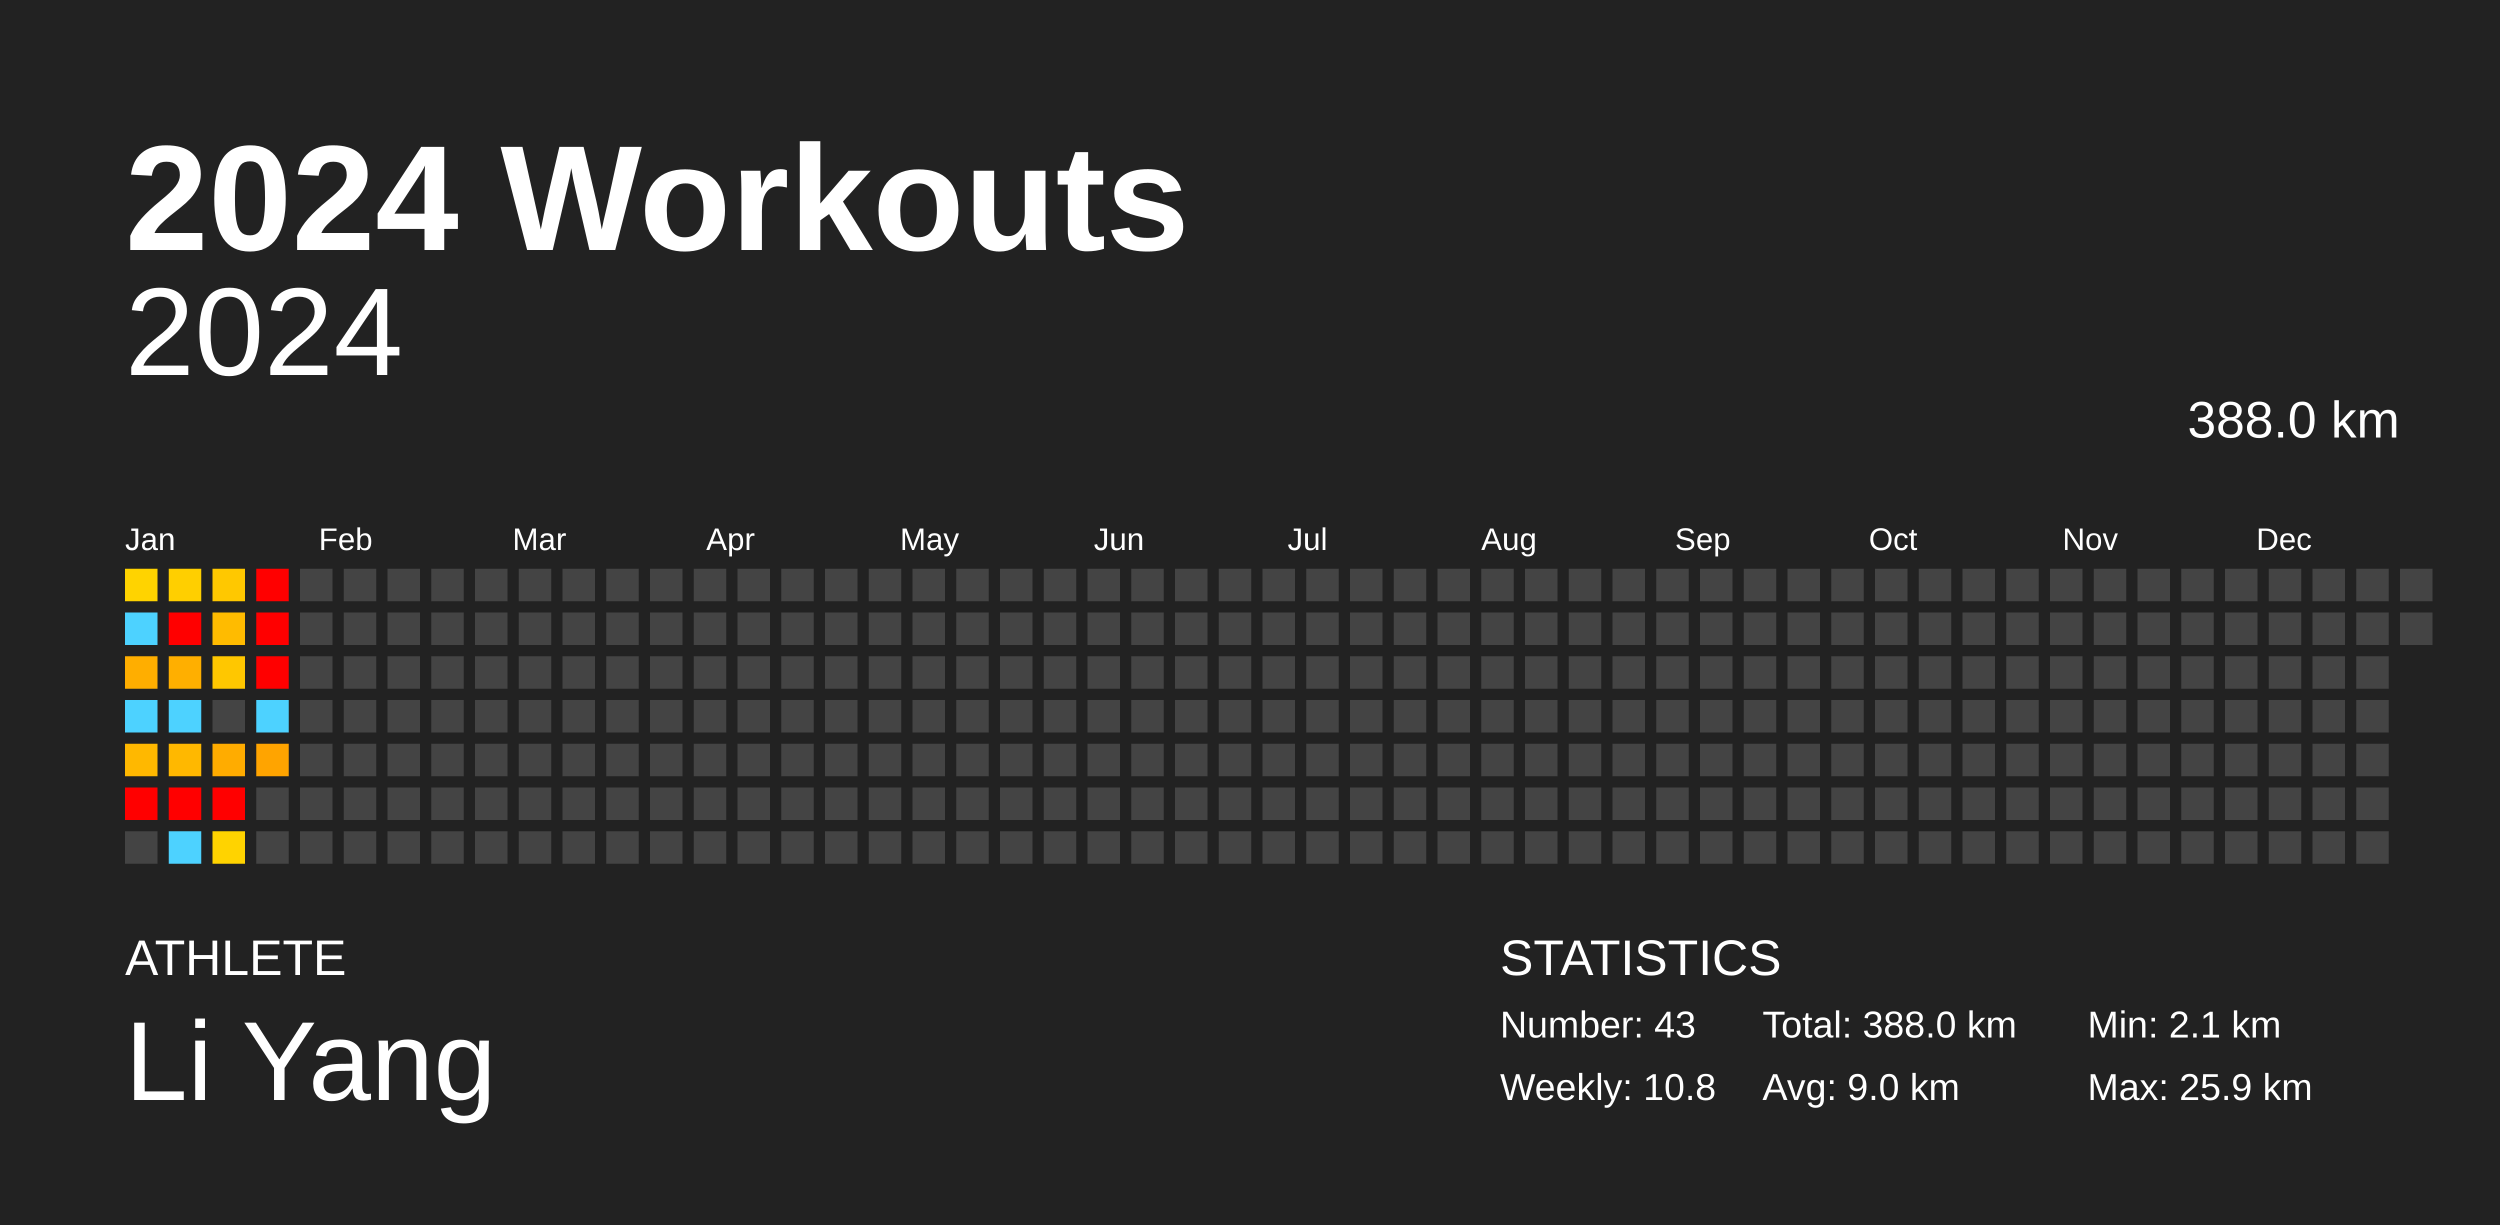
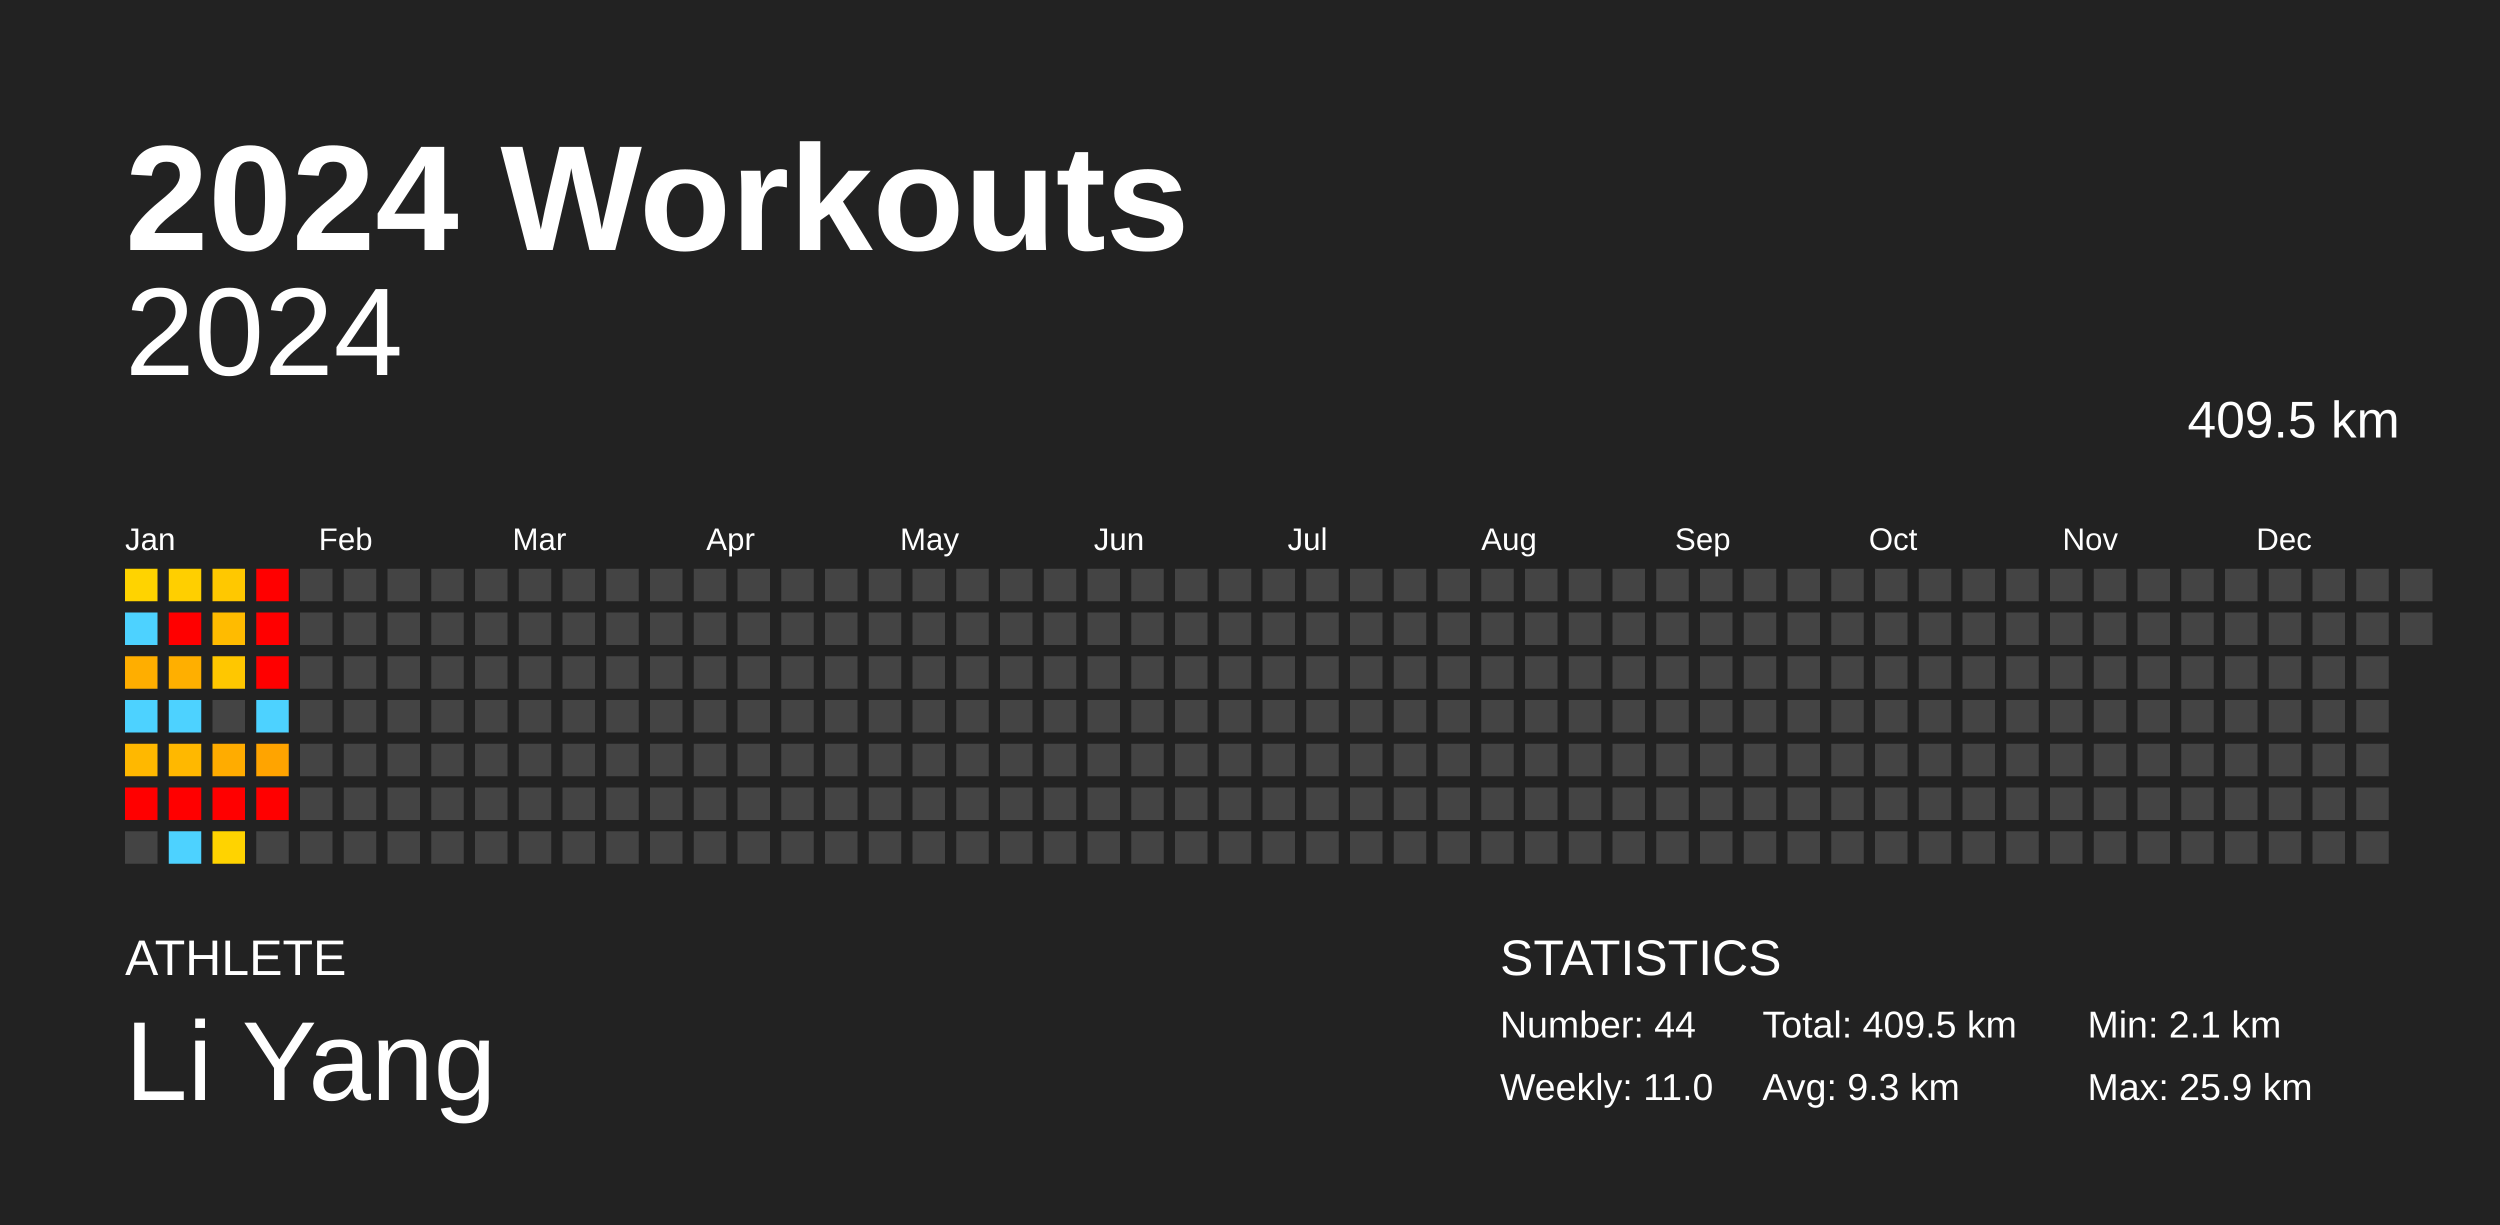
<svg xmlns="http://www.w3.org/2000/svg" baseProfile="full" height="98mm" version="1.1" viewBox="0,0,200,98" width="200mm">
  <defs />
  <rect fill="#222222" height="98" width="200" x="0" y="0" />
  <text fill="#FFFFFF" style="font-size:12px; font-family:Arial; font-weight:bold;" x="10" y="20">2024 Workouts</text>
  <text fill="#FFFFFF" style="font-size:4px; font-family:Arial" x="10" y="78">ATHLETE</text>
  <text fill="#FFFFFF" style="font-size:9px; font-family:Arial" x="10" y="88">Li Yang</text>
  <text fill="#FFFFFF" style="font-size:4px; font-family:Arial" x="120" y="78">STATISTICS</text>
-   <text fill="#FFFFFF" style="font-size:3px; font-family:Arial" x="120" y="83">Number: 43</text>
-   <text fill="#FFFFFF" style="font-size:3px; font-family:Arial" x="120" y="88">Weekly: 10.8</text>
-   <text fill="#FFFFFF" style="font-size:3px; font-family:Arial" x="141" y="83">Total: 388.0 km</text>
-   <text fill="#FFFFFF" style="font-size:3px; font-family:Arial" x="141" y="88">Avg: 9.0 km</text>
+   <text fill="#FFFFFF" style="font-size:3px; font-family:Arial" x="120" y="83">Number: 44</text>
+   <text fill="#FFFFFF" style="font-size:3px; font-family:Arial" x="120" y="88">Weekly: 11.0</text>
+   <text fill="#FFFFFF" style="font-size:3px; font-family:Arial" x="141" y="83">Total: 409.5 km</text>
+   <text fill="#FFFFFF" style="font-size:3px; font-family:Arial" x="141" y="88">Avg: 9.3 km</text>
  <text fill="#FFFFFF" style="font-size:3px; font-family:Arial" x="167" y="83">Min: 2.1 km</text>
  <text fill="#FFFFFF" style="font-size:3px; font-family:Arial" x="167" y="88">Max: 25.9 km</text>
  <text alignment-baseline="hanging" fill="#FFFFFF" style="font-size:10.0px; font-family:Arial;" x="10" y="30">2024</text>
-   <text alignment-baseline="hanging" fill="#FFFFFF" style="font-size:4.125px; font-family:Arial;" x="175" y="35">388.0 km</text>
+   <text alignment-baseline="hanging" fill="#FFFFFF" style="font-size:4.125px; font-family:Arial;" x="175" y="35">409.5 km</text>
  <text fill="#FFFFFF" style="font-size:2.5px; font-family:Arial" x="10.0" y="44">Jan</text>
  <text fill="#FFFFFF" style="font-size:2.5px; font-family:Arial" x="25.5" y="44">Feb</text>
  <text fill="#FFFFFF" style="font-size:2.5px; font-family:Arial" x="41.0" y="44">Mar</text>
  <text fill="#FFFFFF" style="font-size:2.5px; font-family:Arial" x="56.5" y="44">Apr</text>
  <text fill="#FFFFFF" style="font-size:2.5px; font-family:Arial" x="72.0" y="44">May</text>
  <text fill="#FFFFFF" style="font-size:2.5px; font-family:Arial" x="87.5" y="44">Jun</text>
  <text fill="#FFFFFF" style="font-size:2.5px; font-family:Arial" x="103.0" y="44">Jul</text>
  <text fill="#FFFFFF" style="font-size:2.5px; font-family:Arial" x="118.5" y="44">Aug</text>
  <text fill="#FFFFFF" style="font-size:2.5px; font-family:Arial" x="134.0" y="44">Sep</text>
  <text fill="#FFFFFF" style="font-size:2.5px; font-family:Arial" x="149.5" y="44">Oct</text>
  <text fill="#FFFFFF" style="font-size:2.5px; font-family:Arial" x="165.0" y="44">Nov</text>
  <text fill="#FFFFFF" style="font-size:2.5px; font-family:Arial" x="180.5" y="44">Dec</text>
  <rect fill="#ffd300" height="2.6" width="2.6" x="10.0" y="45.5" />
  <rect fill="#4dd2ff" height="2.6" width="2.6" x="10.0" y="49.0" />
  <rect fill="#ffae00" height="2.6" width="2.6" x="10.0" y="52.5" />
  <rect fill="#4dd2ff" height="2.6" width="2.6" x="10.0" y="56.0" />
  <rect fill="#ffb800" height="2.6" width="2.6" x="10.0" y="59.5" />
  <rect fill="red" height="2.6" width="2.6" x="10.0" y="63.0" />
  <rect fill="#444444" height="2.6" width="2.6" x="10.0" y="66.5" />
  <rect fill="#ffcf00" height="2.6" width="2.6" x="13.5" y="45.5" />
  <rect fill="red" height="2.6" width="2.6" x="13.5" y="49.0" />
  <rect fill="#ffaf00" height="2.6" width="2.6" x="13.5" y="52.5" />
  <rect fill="#4dd2ff" height="2.6" width="2.6" x="13.5" y="56.0" />
  <rect fill="#ffb800" height="2.6" width="2.6" x="13.5" y="59.5" />
  <rect fill="red" height="2.6" width="2.6" x="13.5" y="63.0" />
  <rect fill="#4dd2ff" height="2.6" width="2.6" x="13.5" y="66.5" />
  <rect fill="#ffc800" height="2.6" width="2.6" x="17.0" y="45.5" />
  <rect fill="#ffbb00" height="2.6" width="2.6" x="17.0" y="49.0" />
  <rect fill="#ffc700" height="2.6" width="2.6" x="17.0" y="52.5" />
  <rect fill="#444444" height="2.6" width="2.6" x="17.0" y="56.0" />
  <rect fill="#ffac00" height="2.6" width="2.6" x="17.0" y="59.5" />
  <rect fill="red" height="2.6" width="2.6" x="17.0" y="63.0" />
  <rect fill="#ffd300" height="2.6" width="2.6" x="17.0" y="66.5" />
  <rect fill="red" height="2.6" width="2.6" x="20.5" y="45.5" />
  <rect fill="red" height="2.6" width="2.6" x="20.5" y="49.0" />
  <rect fill="red" height="2.6" width="2.6" x="20.5" y="52.5" />
  <rect fill="#4dd2ff" height="2.6" width="2.6" x="20.5" y="56.0" />
  <rect fill="#ffa400" height="2.6" width="2.6" x="20.5" y="59.5" />
-   <rect fill="#444444" height="2.6" width="2.6" x="20.5" y="63.0" />
+   <rect fill="red" height="2.6" width="2.6" x="20.5" y="63.0" />
  <rect fill="#444444" height="2.6" width="2.6" x="20.5" y="66.5" />
  <rect fill="#444444" height="2.6" width="2.6" x="24.0" y="45.5" />
  <rect fill="#444444" height="2.6" width="2.6" x="24.0" y="49.0" />
  <rect fill="#444444" height="2.6" width="2.6" x="24.0" y="52.5" />
  <rect fill="#444444" height="2.6" width="2.6" x="24.0" y="56.0" />
  <rect fill="#444444" height="2.6" width="2.6" x="24.0" y="59.5" />
  <rect fill="#444444" height="2.6" width="2.6" x="24.0" y="63.0" />
  <rect fill="#444444" height="2.6" width="2.6" x="24.0" y="66.5" />
  <rect fill="#444444" height="2.6" width="2.6" x="27.5" y="45.5" />
  <rect fill="#444444" height="2.6" width="2.6" x="27.5" y="49.0" />
  <rect fill="#444444" height="2.6" width="2.6" x="27.5" y="52.5" />
  <rect fill="#444444" height="2.6" width="2.6" x="27.5" y="56.0" />
  <rect fill="#444444" height="2.6" width="2.6" x="27.5" y="59.5" />
  <rect fill="#444444" height="2.6" width="2.6" x="27.5" y="63.0" />
  <rect fill="#444444" height="2.6" width="2.6" x="27.5" y="66.5" />
  <rect fill="#444444" height="2.6" width="2.6" x="31.0" y="45.5" />
  <rect fill="#444444" height="2.6" width="2.6" x="31.0" y="49.0" />
  <rect fill="#444444" height="2.6" width="2.6" x="31.0" y="52.5" />
  <rect fill="#444444" height="2.6" width="2.6" x="31.0" y="56.0" />
  <rect fill="#444444" height="2.6" width="2.6" x="31.0" y="59.5" />
  <rect fill="#444444" height="2.6" width="2.6" x="31.0" y="63.0" />
  <rect fill="#444444" height="2.6" width="2.6" x="31.0" y="66.5" />
  <rect fill="#444444" height="2.6" width="2.6" x="34.5" y="45.5" />
  <rect fill="#444444" height="2.6" width="2.6" x="34.5" y="49.0" />
  <rect fill="#444444" height="2.6" width="2.6" x="34.5" y="52.5" />
  <rect fill="#444444" height="2.6" width="2.6" x="34.5" y="56.0" />
  <rect fill="#444444" height="2.6" width="2.6" x="34.5" y="59.5" />
  <rect fill="#444444" height="2.6" width="2.6" x="34.5" y="63.0" />
  <rect fill="#444444" height="2.6" width="2.6" x="34.5" y="66.5" />
  <rect fill="#444444" height="2.6" width="2.6" x="38.0" y="45.5" />
  <rect fill="#444444" height="2.6" width="2.6" x="38.0" y="49.0" />
  <rect fill="#444444" height="2.6" width="2.6" x="38.0" y="52.5" />
  <rect fill="#444444" height="2.6" width="2.6" x="38.0" y="56.0" />
  <rect fill="#444444" height="2.6" width="2.6" x="38.0" y="59.5" />
  <rect fill="#444444" height="2.6" width="2.6" x="38.0" y="63.0" />
  <rect fill="#444444" height="2.6" width="2.6" x="38.0" y="66.5" />
  <rect fill="#444444" height="2.6" width="2.6" x="41.5" y="45.5" />
  <rect fill="#444444" height="2.6" width="2.6" x="41.5" y="49.0" />
  <rect fill="#444444" height="2.6" width="2.6" x="41.5" y="52.5" />
  <rect fill="#444444" height="2.6" width="2.6" x="41.5" y="56.0" />
  <rect fill="#444444" height="2.6" width="2.6" x="41.5" y="59.5" />
  <rect fill="#444444" height="2.6" width="2.6" x="41.5" y="63.0" />
  <rect fill="#444444" height="2.6" width="2.6" x="41.5" y="66.5" />
  <rect fill="#444444" height="2.6" width="2.6" x="45.0" y="45.5" />
  <rect fill="#444444" height="2.6" width="2.6" x="45.0" y="49.0" />
  <rect fill="#444444" height="2.6" width="2.6" x="45.0" y="52.5" />
  <rect fill="#444444" height="2.6" width="2.6" x="45.0" y="56.0" />
  <rect fill="#444444" height="2.6" width="2.6" x="45.0" y="59.5" />
  <rect fill="#444444" height="2.6" width="2.6" x="45.0" y="63.0" />
  <rect fill="#444444" height="2.6" width="2.6" x="45.0" y="66.5" />
  <rect fill="#444444" height="2.6" width="2.6" x="48.5" y="45.5" />
  <rect fill="#444444" height="2.6" width="2.6" x="48.5" y="49.0" />
  <rect fill="#444444" height="2.6" width="2.6" x="48.5" y="52.5" />
  <rect fill="#444444" height="2.6" width="2.6" x="48.5" y="56.0" />
  <rect fill="#444444" height="2.6" width="2.6" x="48.5" y="59.5" />
  <rect fill="#444444" height="2.6" width="2.6" x="48.5" y="63.0" />
  <rect fill="#444444" height="2.6" width="2.6" x="48.5" y="66.5" />
  <rect fill="#444444" height="2.6" width="2.6" x="52.0" y="45.5" />
  <rect fill="#444444" height="2.6" width="2.6" x="52.0" y="49.0" />
  <rect fill="#444444" height="2.6" width="2.6" x="52.0" y="52.5" />
  <rect fill="#444444" height="2.6" width="2.6" x="52.0" y="56.0" />
  <rect fill="#444444" height="2.6" width="2.6" x="52.0" y="59.5" />
  <rect fill="#444444" height="2.6" width="2.6" x="52.0" y="63.0" />
  <rect fill="#444444" height="2.6" width="2.6" x="52.0" y="66.5" />
  <rect fill="#444444" height="2.6" width="2.6" x="55.5" y="45.5" />
  <rect fill="#444444" height="2.6" width="2.6" x="55.5" y="49.0" />
  <rect fill="#444444" height="2.6" width="2.6" x="55.5" y="52.5" />
  <rect fill="#444444" height="2.6" width="2.6" x="55.5" y="56.0" />
  <rect fill="#444444" height="2.6" width="2.6" x="55.5" y="59.5" />
  <rect fill="#444444" height="2.6" width="2.6" x="55.5" y="63.0" />
  <rect fill="#444444" height="2.6" width="2.6" x="55.5" y="66.5" />
  <rect fill="#444444" height="2.6" width="2.6" x="59.0" y="45.5" />
  <rect fill="#444444" height="2.6" width="2.6" x="59.0" y="49.0" />
  <rect fill="#444444" height="2.6" width="2.6" x="59.0" y="52.5" />
  <rect fill="#444444" height="2.6" width="2.6" x="59.0" y="56.0" />
  <rect fill="#444444" height="2.6" width="2.6" x="59.0" y="59.5" />
  <rect fill="#444444" height="2.6" width="2.6" x="59.0" y="63.0" />
  <rect fill="#444444" height="2.6" width="2.6" x="59.0" y="66.5" />
  <rect fill="#444444" height="2.6" width="2.6" x="62.5" y="45.5" />
  <rect fill="#444444" height="2.6" width="2.6" x="62.5" y="49.0" />
  <rect fill="#444444" height="2.6" width="2.6" x="62.5" y="52.5" />
  <rect fill="#444444" height="2.6" width="2.6" x="62.5" y="56.0" />
  <rect fill="#444444" height="2.6" width="2.6" x="62.5" y="59.5" />
  <rect fill="#444444" height="2.6" width="2.6" x="62.5" y="63.0" />
  <rect fill="#444444" height="2.6" width="2.6" x="62.5" y="66.5" />
  <rect fill="#444444" height="2.6" width="2.6" x="66.0" y="45.5" />
  <rect fill="#444444" height="2.6" width="2.6" x="66.0" y="49.0" />
  <rect fill="#444444" height="2.6" width="2.6" x="66.0" y="52.5" />
  <rect fill="#444444" height="2.6" width="2.6" x="66.0" y="56.0" />
  <rect fill="#444444" height="2.6" width="2.6" x="66.0" y="59.5" />
  <rect fill="#444444" height="2.6" width="2.6" x="66.0" y="63.0" />
  <rect fill="#444444" height="2.6" width="2.6" x="66.0" y="66.5" />
  <rect fill="#444444" height="2.6" width="2.6" x="69.5" y="45.5" />
  <rect fill="#444444" height="2.6" width="2.6" x="69.5" y="49.0" />
  <rect fill="#444444" height="2.6" width="2.6" x="69.5" y="52.5" />
  <rect fill="#444444" height="2.6" width="2.6" x="69.5" y="56.0" />
  <rect fill="#444444" height="2.6" width="2.6" x="69.5" y="59.5" />
  <rect fill="#444444" height="2.6" width="2.6" x="69.5" y="63.0" />
  <rect fill="#444444" height="2.6" width="2.6" x="69.5" y="66.5" />
  <rect fill="#444444" height="2.6" width="2.6" x="73.0" y="45.5" />
  <rect fill="#444444" height="2.6" width="2.6" x="73.0" y="49.0" />
  <rect fill="#444444" height="2.6" width="2.6" x="73.0" y="52.5" />
  <rect fill="#444444" height="2.6" width="2.6" x="73.0" y="56.0" />
  <rect fill="#444444" height="2.6" width="2.6" x="73.0" y="59.5" />
  <rect fill="#444444" height="2.6" width="2.6" x="73.0" y="63.0" />
  <rect fill="#444444" height="2.6" width="2.6" x="73.0" y="66.5" />
  <rect fill="#444444" height="2.6" width="2.6" x="76.5" y="45.5" />
  <rect fill="#444444" height="2.6" width="2.6" x="76.5" y="49.0" />
  <rect fill="#444444" height="2.6" width="2.6" x="76.5" y="52.5" />
  <rect fill="#444444" height="2.6" width="2.6" x="76.5" y="56.0" />
  <rect fill="#444444" height="2.6" width="2.6" x="76.5" y="59.5" />
  <rect fill="#444444" height="2.6" width="2.6" x="76.5" y="63.0" />
  <rect fill="#444444" height="2.6" width="2.6" x="76.5" y="66.5" />
  <rect fill="#444444" height="2.6" width="2.6" x="80.0" y="45.5" />
  <rect fill="#444444" height="2.6" width="2.6" x="80.0" y="49.0" />
  <rect fill="#444444" height="2.6" width="2.6" x="80.0" y="52.5" />
  <rect fill="#444444" height="2.6" width="2.6" x="80.0" y="56.0" />
  <rect fill="#444444" height="2.6" width="2.6" x="80.0" y="59.5" />
  <rect fill="#444444" height="2.6" width="2.6" x="80.0" y="63.0" />
  <rect fill="#444444" height="2.6" width="2.6" x="80.0" y="66.5" />
  <rect fill="#444444" height="2.6" width="2.6" x="83.5" y="45.5" />
  <rect fill="#444444" height="2.6" width="2.6" x="83.5" y="49.0" />
  <rect fill="#444444" height="2.6" width="2.6" x="83.5" y="52.5" />
  <rect fill="#444444" height="2.6" width="2.6" x="83.5" y="56.0" />
  <rect fill="#444444" height="2.6" width="2.6" x="83.5" y="59.5" />
  <rect fill="#444444" height="2.6" width="2.6" x="83.5" y="63.0" />
  <rect fill="#444444" height="2.6" width="2.6" x="83.5" y="66.5" />
  <rect fill="#444444" height="2.6" width="2.6" x="87.0" y="45.5" />
  <rect fill="#444444" height="2.6" width="2.6" x="87.0" y="49.0" />
  <rect fill="#444444" height="2.6" width="2.6" x="87.0" y="52.5" />
  <rect fill="#444444" height="2.6" width="2.6" x="87.0" y="56.0" />
  <rect fill="#444444" height="2.6" width="2.6" x="87.0" y="59.5" />
  <rect fill="#444444" height="2.6" width="2.6" x="87.0" y="63.0" />
  <rect fill="#444444" height="2.6" width="2.6" x="87.0" y="66.5" />
  <rect fill="#444444" height="2.6" width="2.6" x="90.5" y="45.5" />
  <rect fill="#444444" height="2.6" width="2.6" x="90.5" y="49.0" />
  <rect fill="#444444" height="2.6" width="2.6" x="90.5" y="52.5" />
  <rect fill="#444444" height="2.6" width="2.6" x="90.5" y="56.0" />
  <rect fill="#444444" height="2.6" width="2.6" x="90.5" y="59.5" />
  <rect fill="#444444" height="2.6" width="2.6" x="90.5" y="63.0" />
  <rect fill="#444444" height="2.6" width="2.6" x="90.5" y="66.5" />
  <rect fill="#444444" height="2.6" width="2.6" x="94.0" y="45.5" />
  <rect fill="#444444" height="2.6" width="2.6" x="94.0" y="49.0" />
  <rect fill="#444444" height="2.6" width="2.6" x="94.0" y="52.5" />
  <rect fill="#444444" height="2.6" width="2.6" x="94.0" y="56.0" />
  <rect fill="#444444" height="2.6" width="2.6" x="94.0" y="59.5" />
  <rect fill="#444444" height="2.6" width="2.6" x="94.0" y="63.0" />
  <rect fill="#444444" height="2.6" width="2.6" x="94.0" y="66.5" />
  <rect fill="#444444" height="2.6" width="2.6" x="97.5" y="45.5" />
  <rect fill="#444444" height="2.6" width="2.6" x="97.5" y="49.0" />
  <rect fill="#444444" height="2.6" width="2.6" x="97.5" y="52.5" />
  <rect fill="#444444" height="2.6" width="2.6" x="97.5" y="56.0" />
  <rect fill="#444444" height="2.6" width="2.6" x="97.5" y="59.5" />
  <rect fill="#444444" height="2.6" width="2.6" x="97.5" y="63.0" />
  <rect fill="#444444" height="2.6" width="2.6" x="97.5" y="66.5" />
  <rect fill="#444444" height="2.6" width="2.6" x="101.0" y="45.5" />
  <rect fill="#444444" height="2.6" width="2.6" x="101.0" y="49.0" />
  <rect fill="#444444" height="2.6" width="2.6" x="101.0" y="52.5" />
  <rect fill="#444444" height="2.6" width="2.6" x="101.0" y="56.0" />
  <rect fill="#444444" height="2.6" width="2.6" x="101.0" y="59.5" />
  <rect fill="#444444" height="2.6" width="2.6" x="101.0" y="63.0" />
  <rect fill="#444444" height="2.6" width="2.6" x="101.0" y="66.5" />
  <rect fill="#444444" height="2.6" width="2.6" x="104.5" y="45.5" />
  <rect fill="#444444" height="2.6" width="2.6" x="104.5" y="49.0" />
  <rect fill="#444444" height="2.6" width="2.6" x="104.5" y="52.5" />
  <rect fill="#444444" height="2.6" width="2.6" x="104.5" y="56.0" />
  <rect fill="#444444" height="2.6" width="2.6" x="104.5" y="59.5" />
  <rect fill="#444444" height="2.6" width="2.6" x="104.5" y="63.0" />
  <rect fill="#444444" height="2.6" width="2.6" x="104.5" y="66.5" />
  <rect fill="#444444" height="2.6" width="2.6" x="108.0" y="45.5" />
  <rect fill="#444444" height="2.6" width="2.6" x="108.0" y="49.0" />
  <rect fill="#444444" height="2.6" width="2.6" x="108.0" y="52.5" />
  <rect fill="#444444" height="2.6" width="2.6" x="108.0" y="56.0" />
  <rect fill="#444444" height="2.6" width="2.6" x="108.0" y="59.5" />
  <rect fill="#444444" height="2.6" width="2.6" x="108.0" y="63.0" />
  <rect fill="#444444" height="2.6" width="2.6" x="108.0" y="66.5" />
  <rect fill="#444444" height="2.6" width="2.6" x="111.5" y="45.5" />
  <rect fill="#444444" height="2.6" width="2.6" x="111.5" y="49.0" />
  <rect fill="#444444" height="2.6" width="2.6" x="111.5" y="52.5" />
  <rect fill="#444444" height="2.6" width="2.6" x="111.5" y="56.0" />
  <rect fill="#444444" height="2.6" width="2.6" x="111.5" y="59.5" />
  <rect fill="#444444" height="2.6" width="2.6" x="111.5" y="63.0" />
  <rect fill="#444444" height="2.6" width="2.6" x="111.5" y="66.5" />
  <rect fill="#444444" height="2.6" width="2.6" x="115.0" y="45.5" />
  <rect fill="#444444" height="2.6" width="2.6" x="115.0" y="49.0" />
  <rect fill="#444444" height="2.6" width="2.6" x="115.0" y="52.5" />
  <rect fill="#444444" height="2.6" width="2.6" x="115.0" y="56.0" />
  <rect fill="#444444" height="2.6" width="2.6" x="115.0" y="59.5" />
  <rect fill="#444444" height="2.6" width="2.6" x="115.0" y="63.0" />
  <rect fill="#444444" height="2.6" width="2.6" x="115.0" y="66.5" />
  <rect fill="#444444" height="2.6" width="2.6" x="118.5" y="45.5" />
  <rect fill="#444444" height="2.6" width="2.6" x="118.5" y="49.0" />
  <rect fill="#444444" height="2.6" width="2.6" x="118.5" y="52.5" />
  <rect fill="#444444" height="2.6" width="2.6" x="118.5" y="56.0" />
  <rect fill="#444444" height="2.6" width="2.6" x="118.5" y="59.5" />
  <rect fill="#444444" height="2.6" width="2.6" x="118.5" y="63.0" />
  <rect fill="#444444" height="2.6" width="2.6" x="118.5" y="66.5" />
  <rect fill="#444444" height="2.6" width="2.6" x="122.0" y="45.5" />
  <rect fill="#444444" height="2.6" width="2.6" x="122.0" y="49.0" />
  <rect fill="#444444" height="2.6" width="2.6" x="122.0" y="52.5" />
  <rect fill="#444444" height="2.6" width="2.6" x="122.0" y="56.0" />
  <rect fill="#444444" height="2.6" width="2.6" x="122.0" y="59.5" />
  <rect fill="#444444" height="2.6" width="2.6" x="122.0" y="63.0" />
  <rect fill="#444444" height="2.6" width="2.6" x="122.0" y="66.5" />
  <rect fill="#444444" height="2.6" width="2.6" x="125.5" y="45.5" />
  <rect fill="#444444" height="2.6" width="2.6" x="125.5" y="49.0" />
  <rect fill="#444444" height="2.6" width="2.6" x="125.5" y="52.5" />
  <rect fill="#444444" height="2.6" width="2.6" x="125.5" y="56.0" />
  <rect fill="#444444" height="2.6" width="2.6" x="125.5" y="59.5" />
  <rect fill="#444444" height="2.6" width="2.6" x="125.5" y="63.0" />
  <rect fill="#444444" height="2.6" width="2.6" x="125.5" y="66.5" />
  <rect fill="#444444" height="2.6" width="2.6" x="129.0" y="45.5" />
  <rect fill="#444444" height="2.6" width="2.6" x="129.0" y="49.0" />
  <rect fill="#444444" height="2.6" width="2.6" x="129.0" y="52.5" />
  <rect fill="#444444" height="2.6" width="2.6" x="129.0" y="56.0" />
  <rect fill="#444444" height="2.6" width="2.6" x="129.0" y="59.5" />
  <rect fill="#444444" height="2.6" width="2.6" x="129.0" y="63.0" />
  <rect fill="#444444" height="2.6" width="2.6" x="129.0" y="66.5" />
  <rect fill="#444444" height="2.6" width="2.6" x="132.5" y="45.5" />
  <rect fill="#444444" height="2.6" width="2.6" x="132.5" y="49.0" />
  <rect fill="#444444" height="2.6" width="2.6" x="132.5" y="52.5" />
  <rect fill="#444444" height="2.6" width="2.6" x="132.5" y="56.0" />
  <rect fill="#444444" height="2.6" width="2.6" x="132.5" y="59.5" />
  <rect fill="#444444" height="2.6" width="2.6" x="132.5" y="63.0" />
  <rect fill="#444444" height="2.6" width="2.6" x="132.5" y="66.5" />
  <rect fill="#444444" height="2.6" width="2.6" x="136.0" y="45.5" />
  <rect fill="#444444" height="2.6" width="2.6" x="136.0" y="49.0" />
  <rect fill="#444444" height="2.6" width="2.6" x="136.0" y="52.5" />
  <rect fill="#444444" height="2.6" width="2.6" x="136.0" y="56.0" />
  <rect fill="#444444" height="2.6" width="2.6" x="136.0" y="59.5" />
  <rect fill="#444444" height="2.6" width="2.6" x="136.0" y="63.0" />
  <rect fill="#444444" height="2.6" width="2.6" x="136.0" y="66.5" />
  <rect fill="#444444" height="2.6" width="2.6" x="139.5" y="45.5" />
  <rect fill="#444444" height="2.6" width="2.6" x="139.5" y="49.0" />
  <rect fill="#444444" height="2.6" width="2.6" x="139.5" y="52.5" />
  <rect fill="#444444" height="2.6" width="2.6" x="139.5" y="56.0" />
  <rect fill="#444444" height="2.6" width="2.6" x="139.5" y="59.5" />
  <rect fill="#444444" height="2.6" width="2.6" x="139.5" y="63.0" />
  <rect fill="#444444" height="2.6" width="2.6" x="139.5" y="66.5" />
  <rect fill="#444444" height="2.6" width="2.6" x="143.0" y="45.5" />
  <rect fill="#444444" height="2.6" width="2.6" x="143.0" y="49.0" />
  <rect fill="#444444" height="2.6" width="2.6" x="143.0" y="52.5" />
  <rect fill="#444444" height="2.6" width="2.6" x="143.0" y="56.0" />
  <rect fill="#444444" height="2.6" width="2.6" x="143.0" y="59.5" />
  <rect fill="#444444" height="2.6" width="2.6" x="143.0" y="63.0" />
  <rect fill="#444444" height="2.6" width="2.6" x="143.0" y="66.5" />
  <rect fill="#444444" height="2.6" width="2.6" x="146.5" y="45.5" />
  <rect fill="#444444" height="2.6" width="2.6" x="146.5" y="49.0" />
  <rect fill="#444444" height="2.6" width="2.6" x="146.5" y="52.5" />
  <rect fill="#444444" height="2.6" width="2.6" x="146.5" y="56.0" />
  <rect fill="#444444" height="2.6" width="2.6" x="146.5" y="59.5" />
  <rect fill="#444444" height="2.6" width="2.6" x="146.5" y="63.0" />
  <rect fill="#444444" height="2.6" width="2.6" x="146.5" y="66.5" />
  <rect fill="#444444" height="2.6" width="2.6" x="150.0" y="45.5" />
  <rect fill="#444444" height="2.6" width="2.6" x="150.0" y="49.0" />
  <rect fill="#444444" height="2.6" width="2.6" x="150.0" y="52.5" />
  <rect fill="#444444" height="2.6" width="2.6" x="150.0" y="56.0" />
  <rect fill="#444444" height="2.6" width="2.6" x="150.0" y="59.5" />
  <rect fill="#444444" height="2.6" width="2.6" x="150.0" y="63.0" />
  <rect fill="#444444" height="2.6" width="2.6" x="150.0" y="66.5" />
  <rect fill="#444444" height="2.6" width="2.6" x="153.5" y="45.5" />
  <rect fill="#444444" height="2.6" width="2.6" x="153.5" y="49.0" />
  <rect fill="#444444" height="2.6" width="2.6" x="153.5" y="52.5" />
  <rect fill="#444444" height="2.6" width="2.6" x="153.5" y="56.0" />
  <rect fill="#444444" height="2.6" width="2.6" x="153.5" y="59.5" />
  <rect fill="#444444" height="2.6" width="2.6" x="153.5" y="63.0" />
  <rect fill="#444444" height="2.6" width="2.6" x="153.5" y="66.5" />
  <rect fill="#444444" height="2.6" width="2.6" x="157.0" y="45.5" />
  <rect fill="#444444" height="2.6" width="2.6" x="157.0" y="49.0" />
  <rect fill="#444444" height="2.6" width="2.6" x="157.0" y="52.5" />
  <rect fill="#444444" height="2.6" width="2.6" x="157.0" y="56.0" />
  <rect fill="#444444" height="2.6" width="2.6" x="157.0" y="59.5" />
  <rect fill="#444444" height="2.6" width="2.6" x="157.0" y="63.0" />
  <rect fill="#444444" height="2.6" width="2.6" x="157.0" y="66.5" />
  <rect fill="#444444" height="2.6" width="2.6" x="160.5" y="45.5" />
  <rect fill="#444444" height="2.6" width="2.6" x="160.5" y="49.0" />
  <rect fill="#444444" height="2.6" width="2.6" x="160.5" y="52.5" />
  <rect fill="#444444" height="2.6" width="2.6" x="160.5" y="56.0" />
  <rect fill="#444444" height="2.6" width="2.6" x="160.5" y="59.5" />
  <rect fill="#444444" height="2.6" width="2.6" x="160.5" y="63.0" />
  <rect fill="#444444" height="2.6" width="2.6" x="160.5" y="66.5" />
  <rect fill="#444444" height="2.6" width="2.6" x="164.0" y="45.5" />
  <rect fill="#444444" height="2.6" width="2.6" x="164.0" y="49.0" />
  <rect fill="#444444" height="2.6" width="2.6" x="164.0" y="52.5" />
  <rect fill="#444444" height="2.6" width="2.6" x="164.0" y="56.0" />
  <rect fill="#444444" height="2.6" width="2.6" x="164.0" y="59.5" />
  <rect fill="#444444" height="2.6" width="2.6" x="164.0" y="63.0" />
  <rect fill="#444444" height="2.6" width="2.6" x="164.0" y="66.5" />
  <rect fill="#444444" height="2.6" width="2.6" x="167.5" y="45.5" />
  <rect fill="#444444" height="2.6" width="2.6" x="167.5" y="49.0" />
  <rect fill="#444444" height="2.6" width="2.6" x="167.5" y="52.5" />
  <rect fill="#444444" height="2.6" width="2.6" x="167.5" y="56.0" />
  <rect fill="#444444" height="2.6" width="2.6" x="167.5" y="59.5" />
  <rect fill="#444444" height="2.6" width="2.6" x="167.5" y="63.0" />
  <rect fill="#444444" height="2.6" width="2.6" x="167.5" y="66.5" />
  <rect fill="#444444" height="2.6" width="2.6" x="171.0" y="45.5" />
  <rect fill="#444444" height="2.6" width="2.6" x="171.0" y="49.0" />
  <rect fill="#444444" height="2.6" width="2.6" x="171.0" y="52.5" />
  <rect fill="#444444" height="2.6" width="2.6" x="171.0" y="56.0" />
  <rect fill="#444444" height="2.6" width="2.6" x="171.0" y="59.5" />
  <rect fill="#444444" height="2.6" width="2.6" x="171.0" y="63.0" />
  <rect fill="#444444" height="2.6" width="2.6" x="171.0" y="66.5" />
  <rect fill="#444444" height="2.6" width="2.6" x="174.5" y="45.5" />
  <rect fill="#444444" height="2.6" width="2.6" x="174.5" y="49.0" />
  <rect fill="#444444" height="2.6" width="2.6" x="174.5" y="52.5" />
  <rect fill="#444444" height="2.6" width="2.6" x="174.5" y="56.0" />
  <rect fill="#444444" height="2.6" width="2.6" x="174.5" y="59.5" />
  <rect fill="#444444" height="2.6" width="2.6" x="174.5" y="63.0" />
  <rect fill="#444444" height="2.6" width="2.6" x="174.5" y="66.5" />
  <rect fill="#444444" height="2.6" width="2.6" x="178.0" y="45.5" />
  <rect fill="#444444" height="2.6" width="2.6" x="178.0" y="49.0" />
  <rect fill="#444444" height="2.6" width="2.6" x="178.0" y="52.5" />
  <rect fill="#444444" height="2.6" width="2.6" x="178.0" y="56.0" />
  <rect fill="#444444" height="2.6" width="2.6" x="178.0" y="59.5" />
  <rect fill="#444444" height="2.6" width="2.6" x="178.0" y="63.0" />
  <rect fill="#444444" height="2.6" width="2.6" x="178.0" y="66.5" />
  <rect fill="#444444" height="2.6" width="2.6" x="181.5" y="45.5" />
  <rect fill="#444444" height="2.6" width="2.6" x="181.5" y="49.0" />
  <rect fill="#444444" height="2.6" width="2.6" x="181.5" y="52.5" />
  <rect fill="#444444" height="2.6" width="2.6" x="181.5" y="56.0" />
  <rect fill="#444444" height="2.6" width="2.6" x="181.5" y="59.5" />
  <rect fill="#444444" height="2.6" width="2.6" x="181.5" y="63.0" />
  <rect fill="#444444" height="2.6" width="2.6" x="181.5" y="66.5" />
  <rect fill="#444444" height="2.6" width="2.6" x="185.0" y="45.5" />
  <rect fill="#444444" height="2.6" width="2.6" x="185.0" y="49.0" />
  <rect fill="#444444" height="2.6" width="2.6" x="185.0" y="52.5" />
  <rect fill="#444444" height="2.6" width="2.6" x="185.0" y="56.0" />
  <rect fill="#444444" height="2.6" width="2.6" x="185.0" y="59.5" />
  <rect fill="#444444" height="2.6" width="2.6" x="185.0" y="63.0" />
  <rect fill="#444444" height="2.6" width="2.6" x="185.0" y="66.5" />
  <rect fill="#444444" height="2.6" width="2.6" x="188.5" y="45.5" />
  <rect fill="#444444" height="2.6" width="2.6" x="188.5" y="49.0" />
  <rect fill="#444444" height="2.6" width="2.6" x="188.5" y="52.5" />
  <rect fill="#444444" height="2.6" width="2.6" x="188.5" y="56.0" />
  <rect fill="#444444" height="2.6" width="2.6" x="188.5" y="59.5" />
  <rect fill="#444444" height="2.6" width="2.6" x="188.5" y="63.0" />
  <rect fill="#444444" height="2.6" width="2.6" x="188.5" y="66.5" />
  <rect fill="#444444" height="2.6" width="2.6" x="192.0" y="45.5" />
  <rect fill="#444444" height="2.6" width="2.6" x="192.0" y="49.0" />
</svg>
